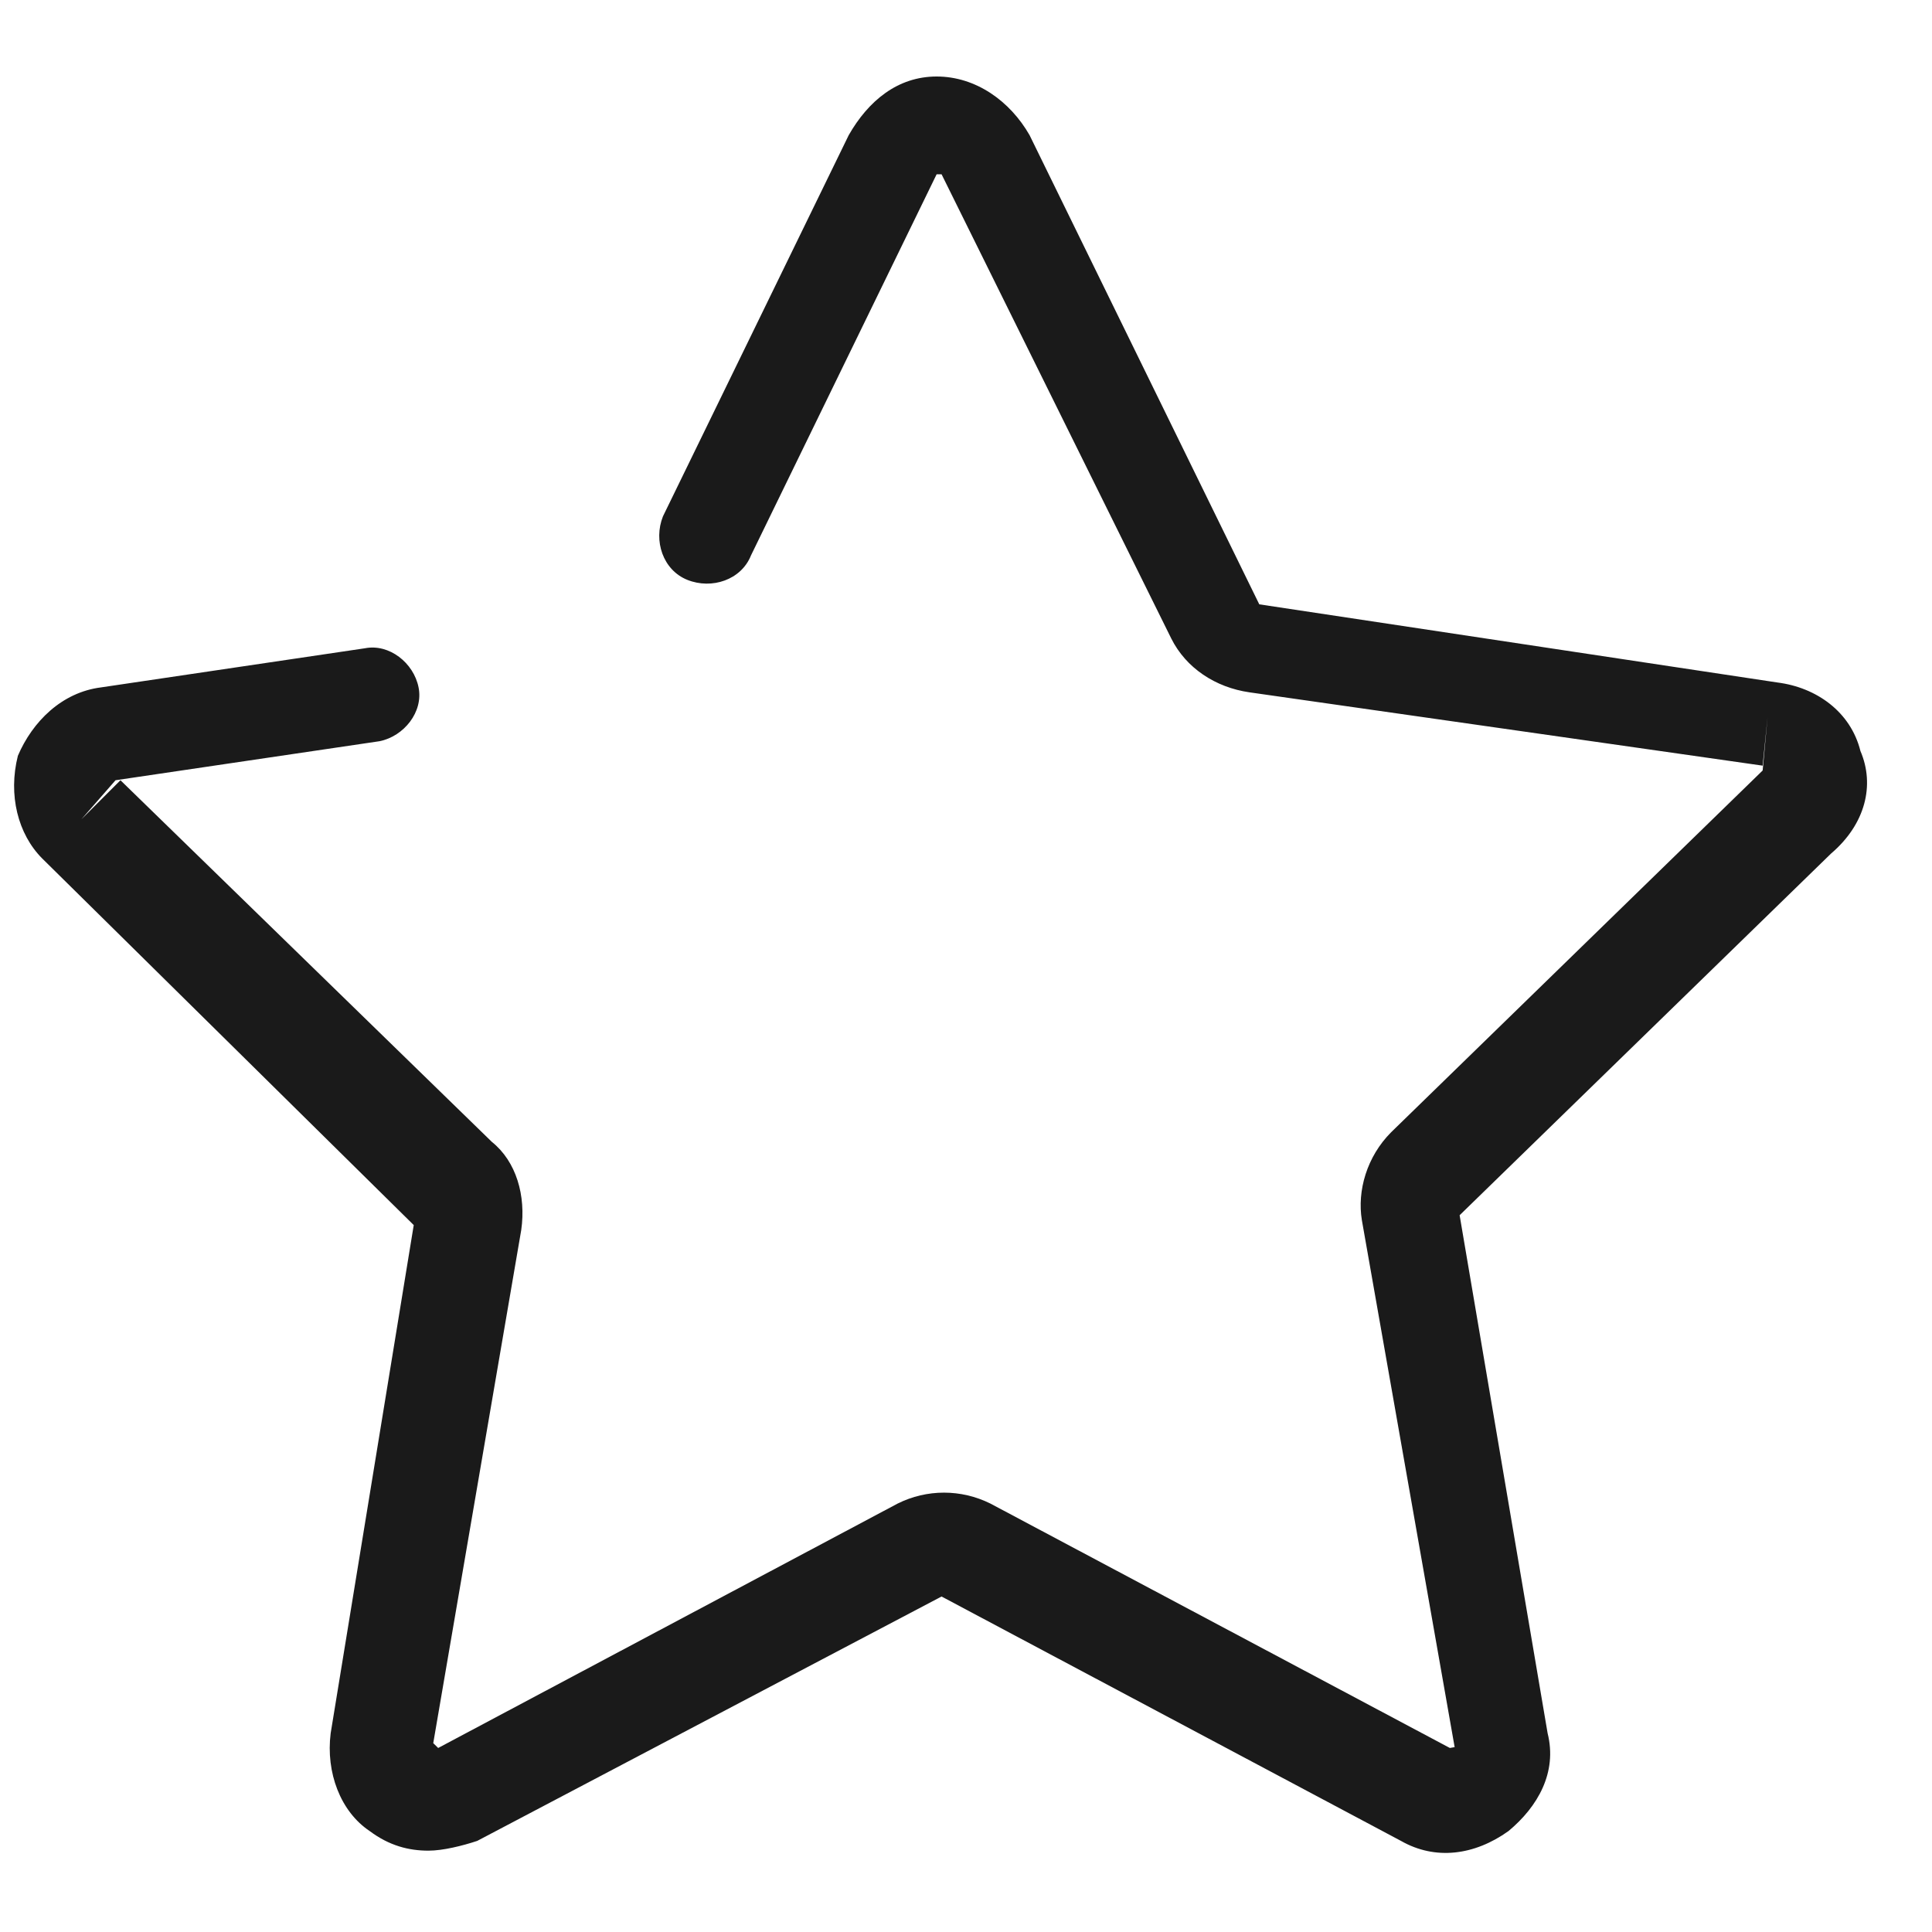
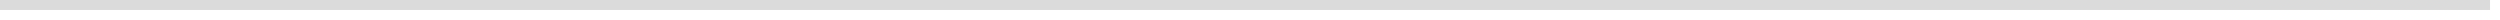
- <svg xmlns="http://www.w3.org/2000/svg" version="1.1" width="20px" height="20px">
-   <g transform="translate(-776 -1103 )">
-     <path d="M 18.955 8.836  C 19.31 8.533  19.411 8.128  19.259 7.774  C 19.158 7.369  18.804 7.116  18.399 7.065  L 13.036 6.256  L 10.658 1.399  C 10.455 1.045  10.101 0.792  9.696 0.792  C 9.292 0.792  8.988 1.045  8.786 1.399  L 6.863 5.345  C 6.762 5.598  6.863 5.902  7.116 6.003  C 7.369 6.104  7.673 6.003  7.774 5.75  L 9.696 1.804  L 9.747 1.804  L 12.125 6.61  C 12.277 6.914  12.58 7.116  12.935 7.167  L 18.247 7.926  L 18.298 7.42  L 18.247 7.976  L 14.402 11.72  C 14.149 11.973  14.048 12.327  14.098 12.631  L 15.06 18.095  L 15.565 17.994  L 15.009 18.095  L 10.253 15.565  C 9.949 15.414  9.595 15.414  9.292 15.565  L 4.536 18.095  L 4.485 18.045  L 5.396 12.732  C 5.446 12.378  5.345 12.024  5.092 11.821  L 1.247 8.077  L 0.842 8.482  L 1.196 8.077  L 3.929 7.673  C 4.182 7.622  4.384 7.369  4.333 7.116  C 4.283 6.863  4.03 6.661  3.777 6.711  L 1.045 7.116  C 0.64 7.167  0.336 7.47  0.185 7.824  C 0.083 8.229  0.185 8.634  0.437 8.887  L 4.283 12.682  L 3.423 17.943  C 3.372 18.348  3.524 18.753  3.827 18.955  C 4.03 19.107  4.232 19.158  4.435 19.158  C 4.586 19.158  4.789 19.107  4.94 19.057  L 9.747 16.527  L 14.503 19.057  C 14.857 19.259  15.262 19.208  15.616 18.955  C 15.92 18.702  16.122 18.348  16.021 17.943  L 15.11 12.58  L 18.955 8.836  Z " fill-rule="nonzero" fill="#1a1a1a" stroke="none" transform="matrix(1 0 0 1 776 1103 )" />
+ <svg xmlns="http://www.w3.org/2000/svg" version="1.1" width="251px" height="2px">
+   <g transform="translate(-583 -548 )">
+     <rect fill-rule="evenodd" fill="#dbdbdb" stroke="none" x="583" y="548" width="250" height="1" />
+     <path d="" stroke-width="1" stroke="#dbdbdb" fill="none" />
  </g>
</svg>
